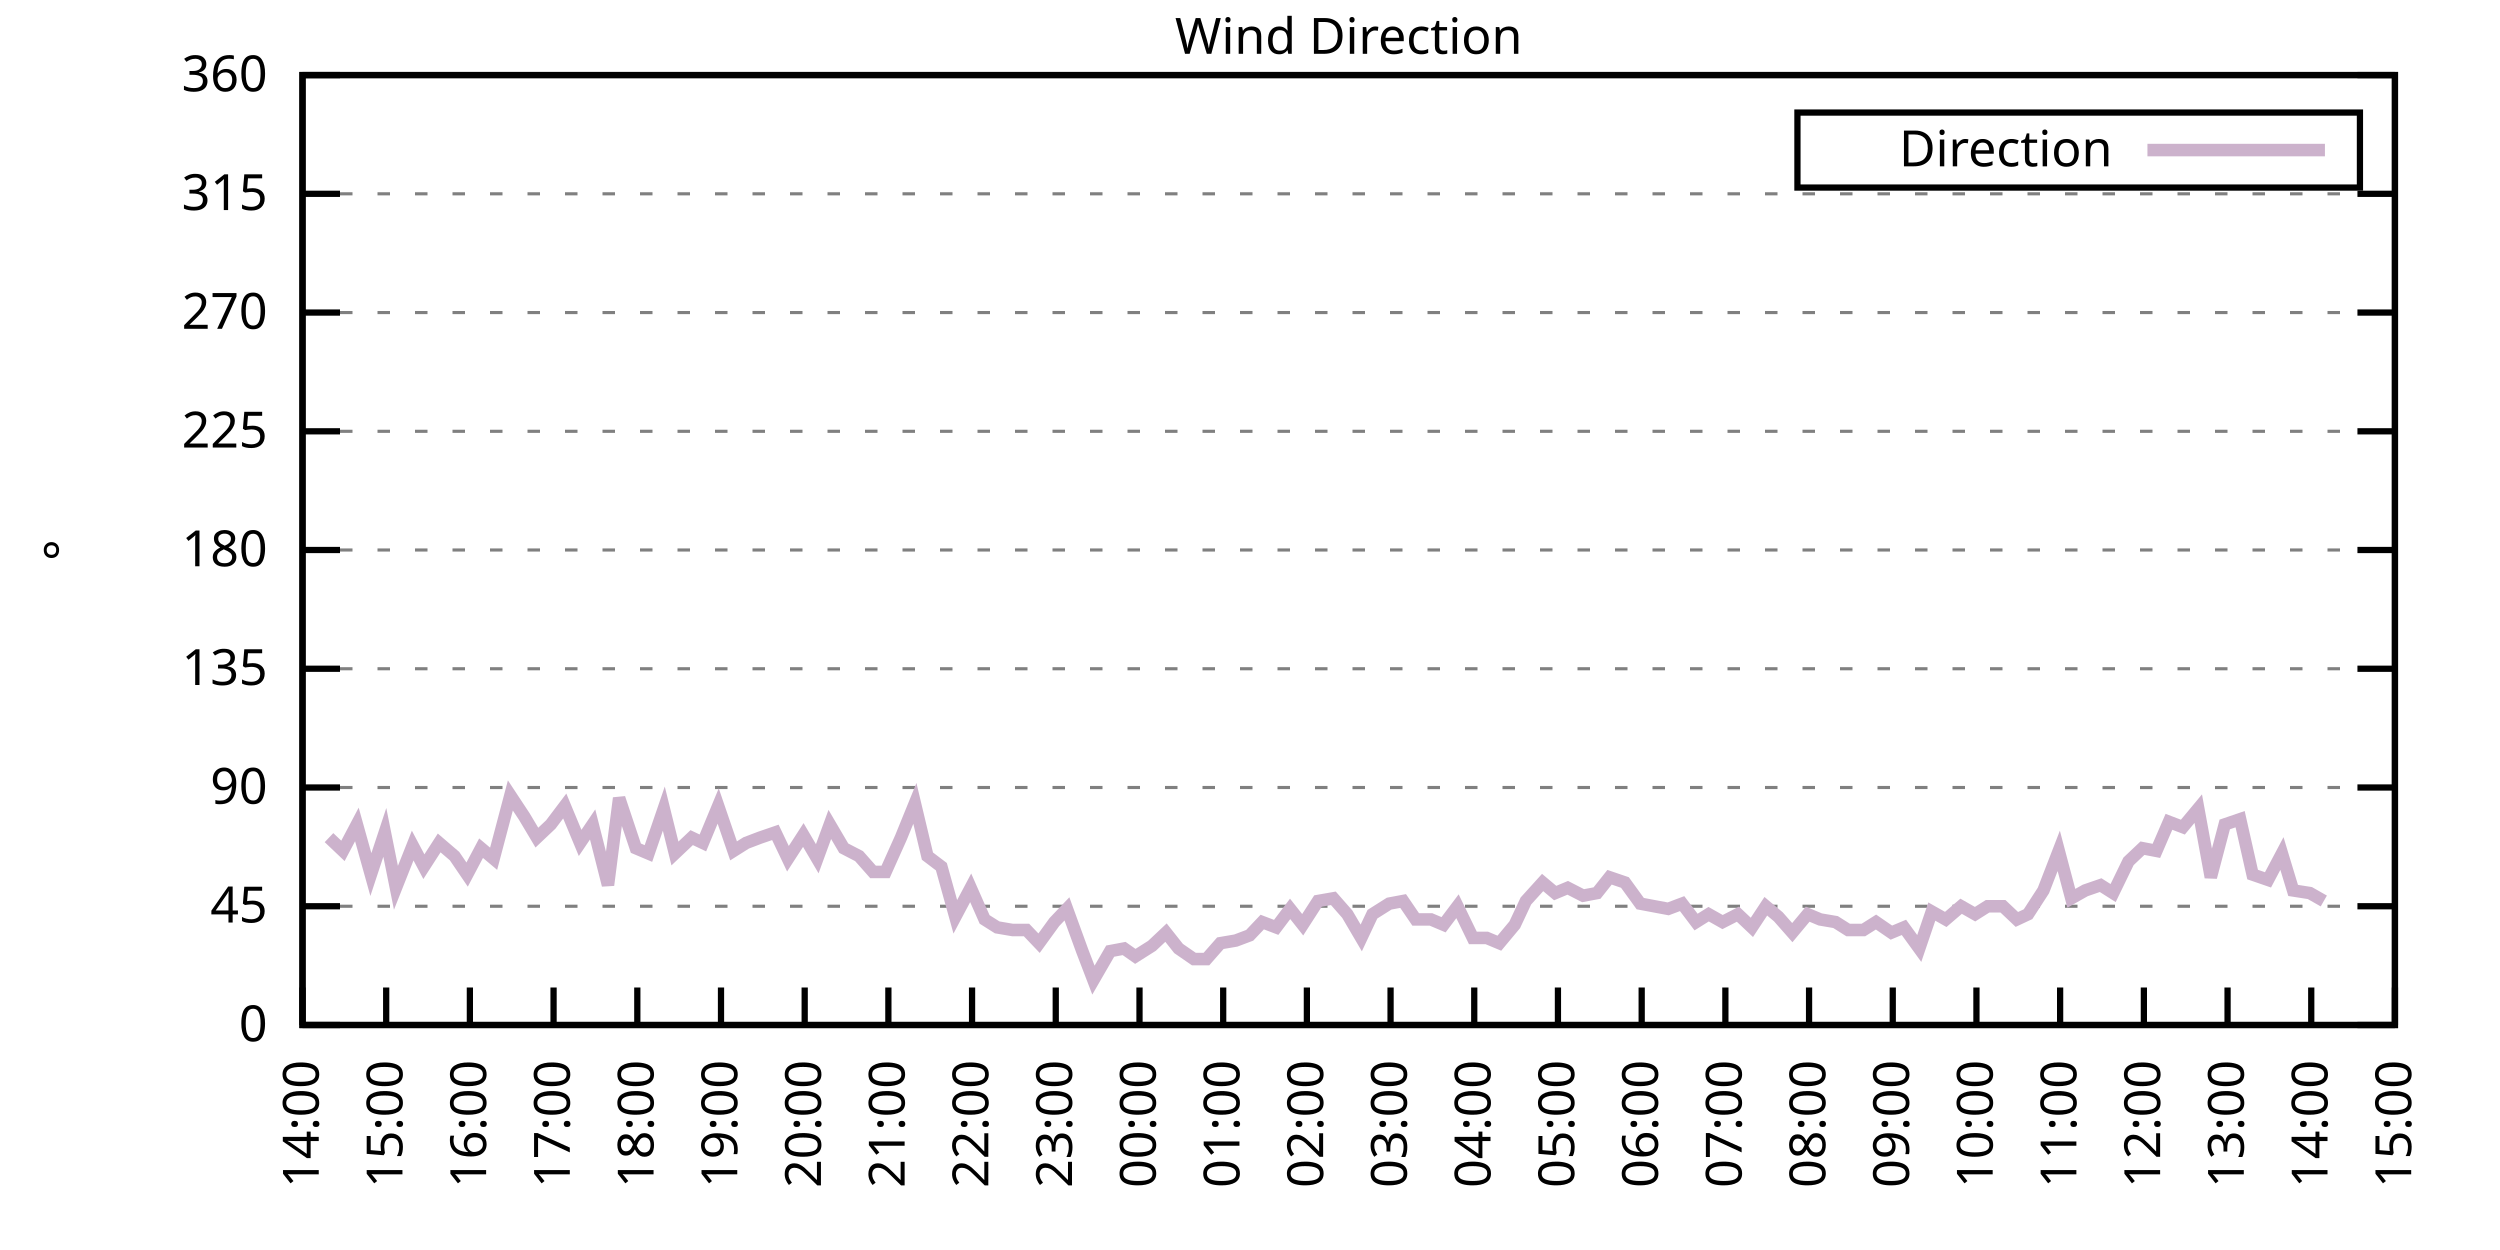
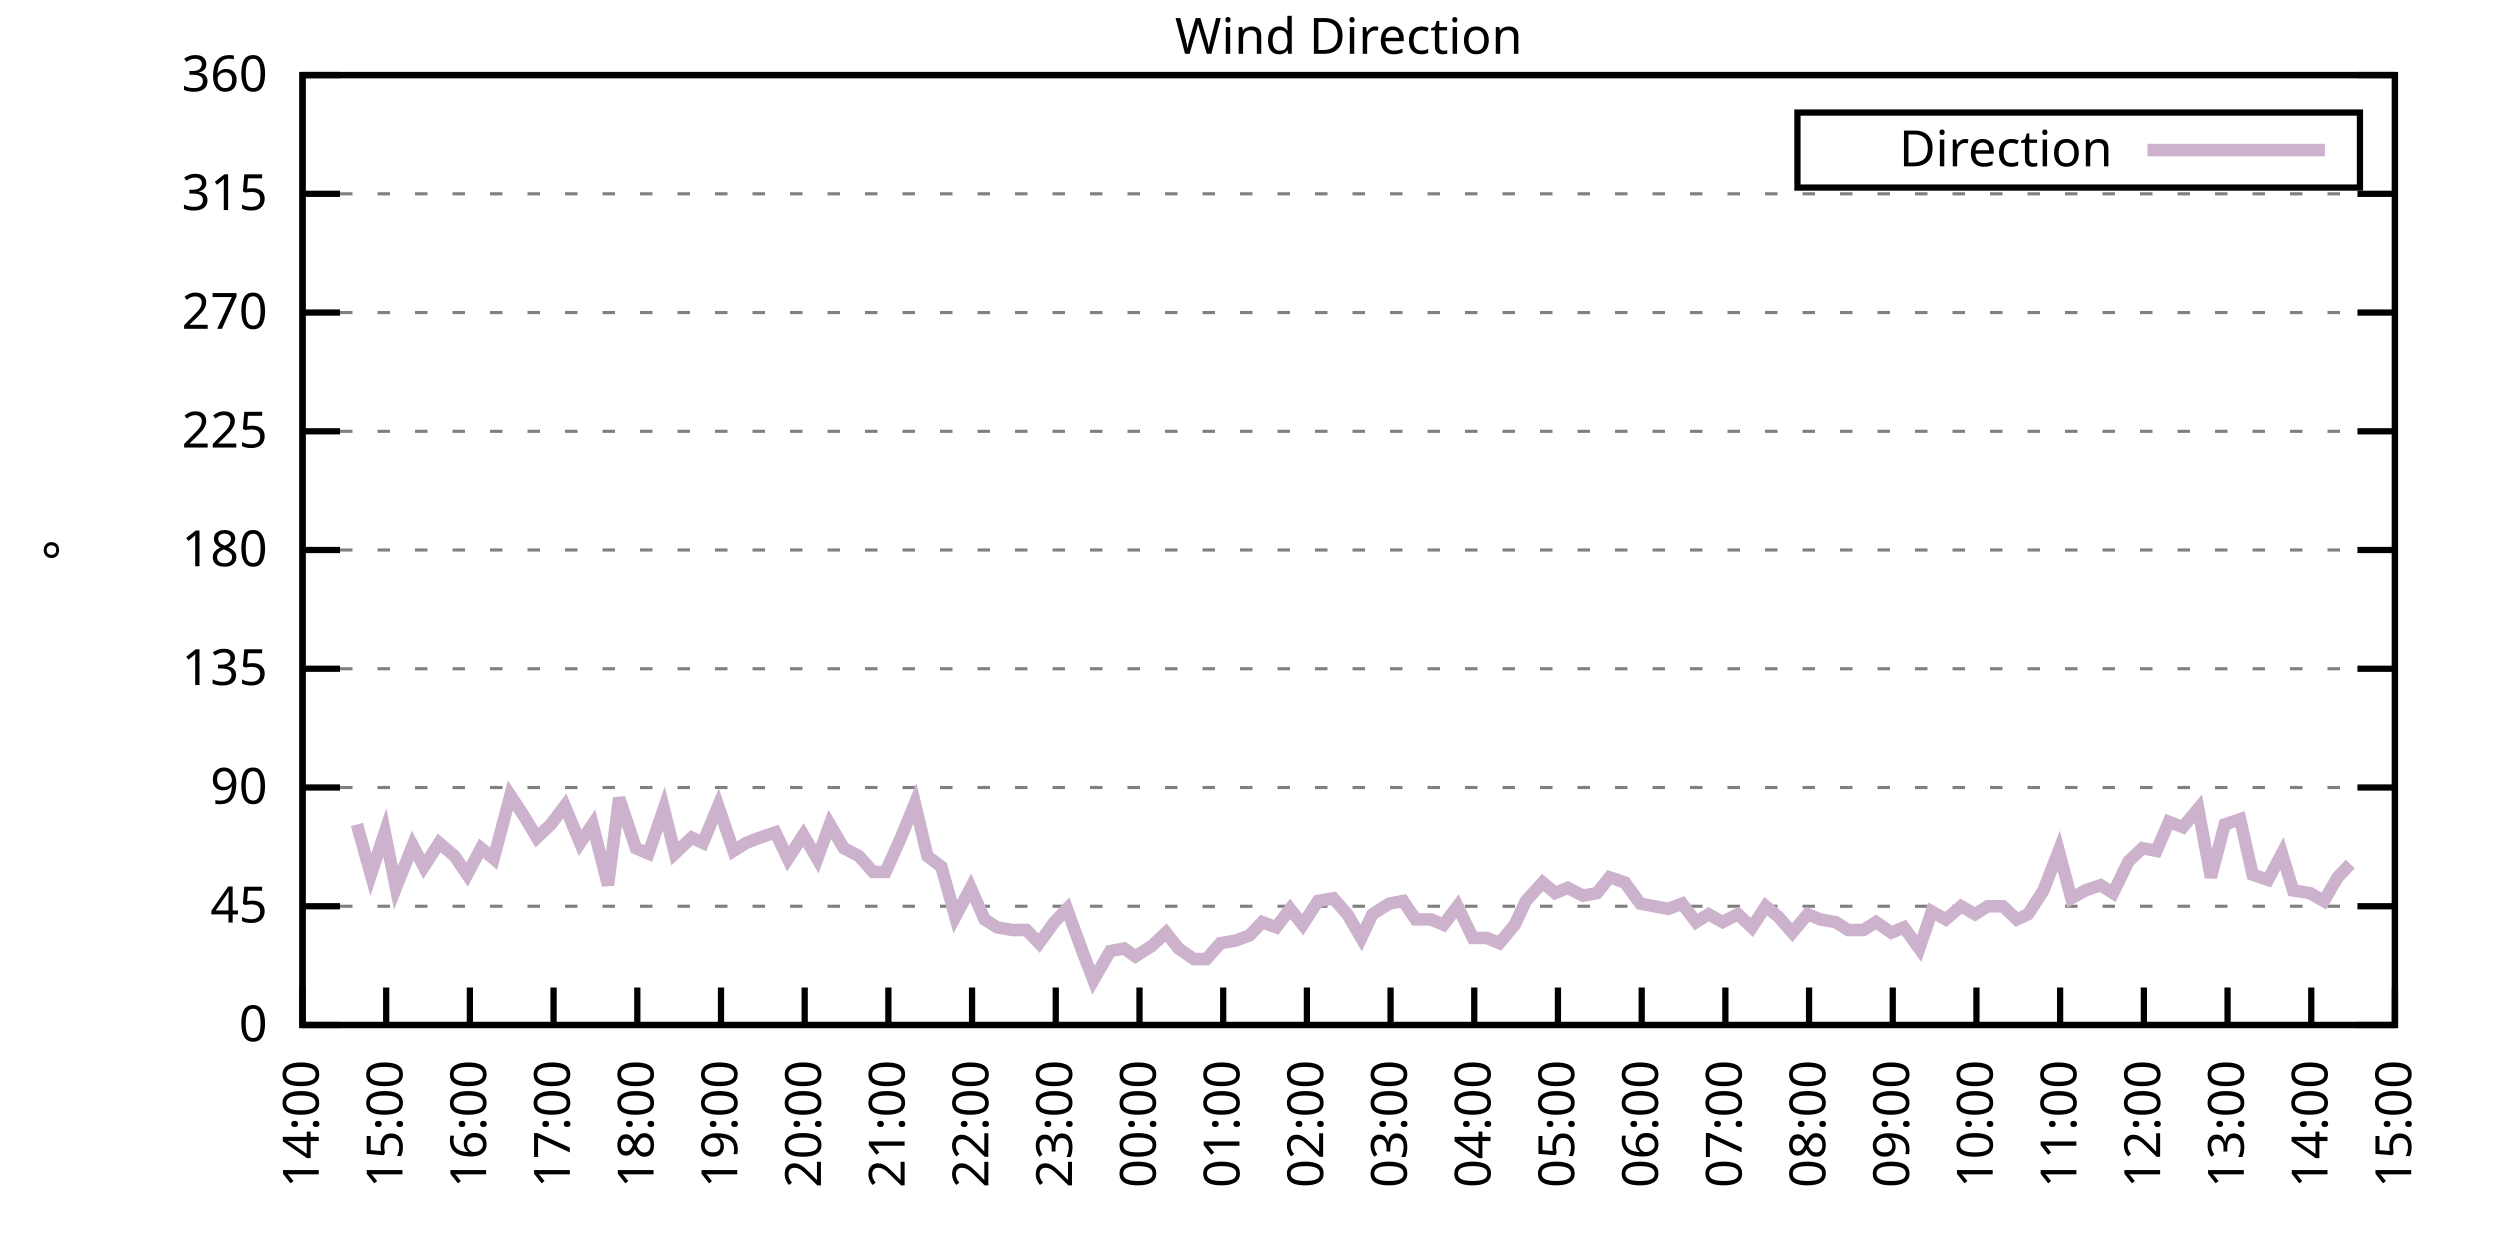
<svg xmlns="http://www.w3.org/2000/svg" xmlns:xlink="http://www.w3.org/1999/xlink" width="400" height="200" viewBox="0 0 400 200">
  <g id="gnuplot_canvas">
    <rect x="0" y="0" width="400" height="200" fill="none" />
    <defs>
      <circle id="gpDot" r="0.5" stroke-width="0.5" stroke="currentColor" />
      <path id="gpPt0" stroke-width="0.333" stroke="currentColor" d="M-1,0 h2 M0,-1 v2" />
      <path id="gpPt1" stroke-width="0.333" stroke="currentColor" d="M-1,-1 L1,1 M1,-1 L-1,1" />
      <path id="gpPt2" stroke-width="0.333" stroke="currentColor" d="M-1,0 L1,0 M0,-1 L0,1 M-1,-1 L1,1 M-1,1 L1,-1" />
      <rect id="gpPt3" stroke-width="0.333" stroke="currentColor" x="-1" y="-1" width="2" height="2" />
      <rect id="gpPt4" stroke-width="0.333" stroke="currentColor" fill="currentColor" x="-1" y="-1" width="2" height="2" />
      <circle id="gpPt5" stroke-width="0.333" stroke="currentColor" cx="0" cy="0" r="1" />
      <use xlink:href="#gpPt5" id="gpPt6" fill="currentColor" stroke="none" />
      <path id="gpPt7" stroke-width="0.333" stroke="currentColor" d="M0,-1.33 L-1.33,0.67 L1.33,0.67 z" />
      <use xlink:href="#gpPt7" id="gpPt8" fill="currentColor" stroke="none" />
      <use xlink:href="#gpPt7" id="gpPt9" stroke="currentColor" transform="rotate(180)" />
      <use xlink:href="#gpPt9" id="gpPt10" fill="currentColor" stroke="none" />
      <use xlink:href="#gpPt3" id="gpPt11" stroke="currentColor" transform="rotate(45)" />
      <use xlink:href="#gpPt11" id="gpPt12" fill="currentColor" stroke="none" />
      <path id="gpPt13" stroke-width="0.333" stroke="currentColor" d="M0,1.330 L1.265,0.411 L0.782,-1.067 L-0.782,-1.076 L-1.265,0.411 z" />
      <use xlink:href="#gpPt13" id="gpPt14" fill="currentColor" stroke="none" />
      <filter id="textbox" filterUnits="objectBoundingBox" x="0" y="0" height="1" width="1">
        <feFlood flood-color="white" flood-opacity="1" result="bgnd" />
        <feComposite in="SourceGraphic" in2="bgnd" operator="atop" />
      </filter>
      <filter id="greybox" filterUnits="objectBoundingBox" x="0" y="0" height="1" width="1">
        <feFlood flood-color="lightgrey" flood-opacity="1" result="grey" />
        <feComposite in="SourceGraphic" in2="grey" operator="atop" />
      </filter>
    </defs>
    <g fill="none" color="white" stroke="currentColor" stroke-width="1.00" stroke-linecap="butt" stroke-linejoin="miter">
</g>
    <g fill="none" color="black" stroke="currentColor" stroke-width="1.00" stroke-linecap="butt" stroke-linejoin="miter">
      <g stroke="none" shape-rendering="crispEdges">
        <polygon fill="rgb(255, 255, 255)" points="48.40,164.00 383.18,164.00 383.18,12.02 48.40,12.02 " />
      </g>
    </g>
    <g fill="none" color="black" stroke="currentColor" stroke-width="1.00" stroke-linecap="butt" stroke-linejoin="miter">
</g>
    <g fill="none" color="black" stroke="black" stroke-width="0.50" stroke-linecap="butt" stroke-linejoin="miter">
</g>
    <g fill="none" color="gray" stroke="currentColor" stroke-width="0.50" stroke-linecap="butt" stroke-linejoin="miter">
      <path stroke="gray" stroke-dasharray="2,4" class="gridline" d="M48.40,164.00 L383.19,164.00  " />
    </g>
    <g fill="none" color="gray" stroke="gray" stroke-width="1.00" stroke-linecap="butt" stroke-linejoin="miter">
</g>
    <g fill="none" color="black" stroke="currentColor" stroke-width="1.00" stroke-linecap="butt" stroke-linejoin="miter">
      <path stroke="black" d="M48.40,164.00 L54.40,164.00 M383.19,164.00 L377.19,164.00  " />
      <g transform="translate(42.80,166.60)" stroke="none" fill="black" font-family="Sans" font-size="8.00" text-anchor="end">
        <text>
          <tspan font-family="Sans"> 0</tspan>
        </text>
      </g>
    </g>
    <g fill="none" color="black" stroke="currentColor" stroke-width="1.00" stroke-linecap="butt" stroke-linejoin="miter">
</g>
    <g fill="none" color="black" stroke="black" stroke-width="0.50" stroke-linecap="butt" stroke-linejoin="miter">
</g>
    <g fill="none" color="gray" stroke="currentColor" stroke-width="0.50" stroke-linecap="butt" stroke-linejoin="miter">
      <path stroke="gray" stroke-dasharray="2,4" class="gridline" d="M48.40,145.00 L383.19,145.00  " />
    </g>
    <g fill="none" color="gray" stroke="gray" stroke-width="1.00" stroke-linecap="butt" stroke-linejoin="miter">
</g>
    <g fill="none" color="black" stroke="currentColor" stroke-width="1.00" stroke-linecap="butt" stroke-linejoin="miter">
      <path stroke="black" d="M48.40,145.00 L54.40,145.00 M383.19,145.00 L377.19,145.00  " />
      <g transform="translate(42.80,147.60)" stroke="none" fill="black" font-family="Sans" font-size="8.00" text-anchor="end">
        <text>
          <tspan font-family="Sans"> 45</tspan>
        </text>
      </g>
    </g>
    <g fill="none" color="black" stroke="currentColor" stroke-width="1.00" stroke-linecap="butt" stroke-linejoin="miter">
</g>
    <g fill="none" color="black" stroke="black" stroke-width="0.50" stroke-linecap="butt" stroke-linejoin="miter">
</g>
    <g fill="none" color="gray" stroke="currentColor" stroke-width="0.50" stroke-linecap="butt" stroke-linejoin="miter">
      <path stroke="gray" stroke-dasharray="2,4" class="gridline" d="M48.40,126.00 L383.19,126.00  " />
    </g>
    <g fill="none" color="gray" stroke="gray" stroke-width="1.00" stroke-linecap="butt" stroke-linejoin="miter">
</g>
    <g fill="none" color="black" stroke="currentColor" stroke-width="1.00" stroke-linecap="butt" stroke-linejoin="miter">
      <path stroke="black" d="M48.40,126.00 L54.40,126.00 M383.19,126.00 L377.19,126.00  " />
      <g transform="translate(42.80,128.60)" stroke="none" fill="black" font-family="Sans" font-size="8.00" text-anchor="end">
        <text>
          <tspan font-family="Sans"> 90</tspan>
        </text>
      </g>
    </g>
    <g fill="none" color="black" stroke="currentColor" stroke-width="1.00" stroke-linecap="butt" stroke-linejoin="miter">
</g>
    <g fill="none" color="black" stroke="black" stroke-width="0.50" stroke-linecap="butt" stroke-linejoin="miter">
</g>
    <g fill="none" color="gray" stroke="currentColor" stroke-width="0.50" stroke-linecap="butt" stroke-linejoin="miter">
      <path stroke="gray" stroke-dasharray="2,4" class="gridline" d="M48.40,107.00 L383.19,107.00  " />
    </g>
    <g fill="none" color="gray" stroke="gray" stroke-width="1.00" stroke-linecap="butt" stroke-linejoin="miter">
</g>
    <g fill="none" color="black" stroke="currentColor" stroke-width="1.00" stroke-linecap="butt" stroke-linejoin="miter">
      <path stroke="black" d="M48.40,107.00 L54.40,107.00 M383.19,107.00 L377.19,107.00  " />
      <g transform="translate(42.80,109.60)" stroke="none" fill="black" font-family="Sans" font-size="8.00" text-anchor="end">
        <text>
          <tspan font-family="Sans"> 135</tspan>
        </text>
      </g>
    </g>
    <g fill="none" color="black" stroke="currentColor" stroke-width="1.00" stroke-linecap="butt" stroke-linejoin="miter">
</g>
    <g fill="none" color="black" stroke="black" stroke-width="0.50" stroke-linecap="butt" stroke-linejoin="miter">
</g>
    <g fill="none" color="gray" stroke="currentColor" stroke-width="0.50" stroke-linecap="butt" stroke-linejoin="miter">
      <path stroke="gray" stroke-dasharray="2,4" class="gridline" d="M48.40,88.00 L383.19,88.00  " />
    </g>
    <g fill="none" color="gray" stroke="gray" stroke-width="1.00" stroke-linecap="butt" stroke-linejoin="miter">
</g>
    <g fill="none" color="black" stroke="currentColor" stroke-width="1.00" stroke-linecap="butt" stroke-linejoin="miter">
      <path stroke="black" d="M48.40,88.00 L54.40,88.00 M383.19,88.00 L377.19,88.00  " />
      <g transform="translate(42.80,90.60)" stroke="none" fill="black" font-family="Sans" font-size="8.00" text-anchor="end">
        <text>
          <tspan font-family="Sans"> 180</tspan>
        </text>
      </g>
    </g>
    <g fill="none" color="black" stroke="currentColor" stroke-width="1.00" stroke-linecap="butt" stroke-linejoin="miter">
</g>
    <g fill="none" color="black" stroke="black" stroke-width="0.50" stroke-linecap="butt" stroke-linejoin="miter">
</g>
    <g fill="none" color="gray" stroke="currentColor" stroke-width="0.50" stroke-linecap="butt" stroke-linejoin="miter">
      <path stroke="gray" stroke-dasharray="2,4" class="gridline" d="M48.40,69.01 L383.19,69.01  " />
    </g>
    <g fill="none" color="gray" stroke="gray" stroke-width="1.00" stroke-linecap="butt" stroke-linejoin="miter">
</g>
    <g fill="none" color="black" stroke="currentColor" stroke-width="1.00" stroke-linecap="butt" stroke-linejoin="miter">
      <path stroke="black" d="M48.40,69.01 L54.40,69.01 M383.19,69.01 L377.19,69.01  " />
      <g transform="translate(42.80,71.61)" stroke="none" fill="black" font-family="Sans" font-size="8.00" text-anchor="end">
        <text>
          <tspan font-family="Sans"> 225</tspan>
        </text>
      </g>
    </g>
    <g fill="none" color="black" stroke="currentColor" stroke-width="1.00" stroke-linecap="butt" stroke-linejoin="miter">
</g>
    <g fill="none" color="black" stroke="black" stroke-width="0.50" stroke-linecap="butt" stroke-linejoin="miter">
</g>
    <g fill="none" color="gray" stroke="currentColor" stroke-width="0.50" stroke-linecap="butt" stroke-linejoin="miter">
      <path stroke="gray" stroke-dasharray="2,4" class="gridline" d="M48.40,50.01 L383.19,50.01  " />
    </g>
    <g fill="none" color="gray" stroke="gray" stroke-width="1.00" stroke-linecap="butt" stroke-linejoin="miter">
</g>
    <g fill="none" color="black" stroke="currentColor" stroke-width="1.00" stroke-linecap="butt" stroke-linejoin="miter">
      <path stroke="black" d="M48.40,50.01 L54.40,50.01 M383.19,50.01 L377.19,50.01  " />
      <g transform="translate(42.80,52.61)" stroke="none" fill="black" font-family="Sans" font-size="8.00" text-anchor="end">
        <text>
          <tspan font-family="Sans"> 270</tspan>
        </text>
      </g>
    </g>
    <g fill="none" color="black" stroke="currentColor" stroke-width="1.00" stroke-linecap="butt" stroke-linejoin="miter">
</g>
    <g fill="none" color="black" stroke="black" stroke-width="0.50" stroke-linecap="butt" stroke-linejoin="miter">
</g>
    <g fill="none" color="gray" stroke="currentColor" stroke-width="0.50" stroke-linecap="butt" stroke-linejoin="miter">
      <path stroke="gray" stroke-dasharray="2,4" class="gridline" d="M48.40,31.01 L383.19,31.01  " />
    </g>
    <g fill="none" color="gray" stroke="gray" stroke-width="1.00" stroke-linecap="butt" stroke-linejoin="miter">
</g>
    <g fill="none" color="black" stroke="currentColor" stroke-width="1.00" stroke-linecap="butt" stroke-linejoin="miter">
      <path stroke="black" d="M48.40,31.01 L54.40,31.01 M383.19,31.01 L377.19,31.01  " />
      <g transform="translate(42.80,33.61)" stroke="none" fill="black" font-family="Sans" font-size="8.00" text-anchor="end">
        <text>
          <tspan font-family="Sans"> 315</tspan>
        </text>
      </g>
    </g>
    <g fill="none" color="black" stroke="currentColor" stroke-width="1.00" stroke-linecap="butt" stroke-linejoin="miter">
</g>
    <g fill="none" color="black" stroke="black" stroke-width="0.50" stroke-linecap="butt" stroke-linejoin="miter">
</g>
    <g fill="none" color="gray" stroke="currentColor" stroke-width="0.50" stroke-linecap="butt" stroke-linejoin="miter">
      <path stroke="gray" stroke-dasharray="2,4" class="gridline" d="M48.40,12.01 L383.19,12.01  " />
    </g>
    <g fill="none" color="gray" stroke="gray" stroke-width="1.00" stroke-linecap="butt" stroke-linejoin="miter">
</g>
    <g fill="none" color="black" stroke="currentColor" stroke-width="1.00" stroke-linecap="butt" stroke-linejoin="miter">
      <path stroke="black" d="M48.40,12.01 L54.40,12.01 M383.19,12.01 L377.19,12.01  " />
      <g transform="translate(42.80,14.61)" stroke="none" fill="black" font-family="Sans" font-size="8.00" text-anchor="end">
        <text>
          <tspan font-family="Sans"> 360</tspan>
        </text>
      </g>
    </g>
    <g fill="none" color="black" stroke="currentColor" stroke-width="1.00" stroke-linecap="butt" stroke-linejoin="miter">
      <path stroke="black" d="M48.40,164.00 L48.40,158.00  " />
      <g transform="translate(51.00,169.60) rotate(270.00)" stroke="none" fill="black" font-family="Sans" font-size="8.00" text-anchor="end">
        <text>
          <tspan font-family="Sans">14:00</tspan>
        </text>
      </g>
    </g>
    <g fill="none" color="black" stroke="currentColor" stroke-width="1.00" stroke-linecap="butt" stroke-linejoin="miter">
      <path stroke="black" d="M61.79,164.00 L61.79,158.00  " />
      <g transform="translate(64.39,169.60) rotate(270.00)" stroke="none" fill="black" font-family="Sans" font-size="8.00" text-anchor="end">
        <text>
          <tspan font-family="Sans">15:00</tspan>
        </text>
      </g>
    </g>
    <g fill="none" color="black" stroke="currentColor" stroke-width="1.00" stroke-linecap="butt" stroke-linejoin="miter">
      <path stroke="black" d="M75.18,164.00 L75.18,158.00  " />
      <g transform="translate(77.78,169.60) rotate(270.00)" stroke="none" fill="black" font-family="Sans" font-size="8.00" text-anchor="end">
        <text>
          <tspan font-family="Sans">16:00</tspan>
        </text>
      </g>
    </g>
    <g fill="none" color="black" stroke="currentColor" stroke-width="1.00" stroke-linecap="butt" stroke-linejoin="miter">
      <path stroke="black" d="M88.57,164.00 L88.57,158.00  " />
      <g transform="translate(91.17,169.60) rotate(270.00)" stroke="none" fill="black" font-family="Sans" font-size="8.00" text-anchor="end">
        <text>
          <tspan font-family="Sans">17:00</tspan>
        </text>
      </g>
    </g>
    <g fill="none" color="black" stroke="currentColor" stroke-width="1.00" stroke-linecap="butt" stroke-linejoin="miter">
      <path stroke="black" d="M101.97,164.00 L101.97,158.00  " />
      <g transform="translate(104.57,169.60) rotate(270.00)" stroke="none" fill="black" font-family="Sans" font-size="8.00" text-anchor="end">
        <text>
          <tspan font-family="Sans">18:00</tspan>
        </text>
      </g>
    </g>
    <g fill="none" color="black" stroke="currentColor" stroke-width="1.00" stroke-linecap="butt" stroke-linejoin="miter">
      <path stroke="black" d="M115.36,164.00 L115.36,158.00  " />
      <g transform="translate(117.96,169.60) rotate(270.00)" stroke="none" fill="black" font-family="Sans" font-size="8.00" text-anchor="end">
        <text>
          <tspan font-family="Sans">19:00</tspan>
        </text>
      </g>
    </g>
    <g fill="none" color="black" stroke="currentColor" stroke-width="1.00" stroke-linecap="butt" stroke-linejoin="miter">
      <path stroke="black" d="M128.75,164.00 L128.75,158.00  " />
      <g transform="translate(131.35,169.60) rotate(270.00)" stroke="none" fill="black" font-family="Sans" font-size="8.00" text-anchor="end">
        <text>
          <tspan font-family="Sans">20:00</tspan>
        </text>
      </g>
    </g>
    <g fill="none" color="black" stroke="currentColor" stroke-width="1.00" stroke-linecap="butt" stroke-linejoin="miter">
      <path stroke="black" d="M142.14,164.00 L142.14,158.00  " />
      <g transform="translate(144.74,169.60) rotate(270.00)" stroke="none" fill="black" font-family="Sans" font-size="8.00" text-anchor="end">
        <text>
          <tspan font-family="Sans">21:00</tspan>
        </text>
      </g>
    </g>
    <g fill="none" color="black" stroke="currentColor" stroke-width="1.00" stroke-linecap="butt" stroke-linejoin="miter">
      <path stroke="black" d="M155.53,164.00 L155.53,158.00  " />
      <g transform="translate(158.13,169.60) rotate(270.00)" stroke="none" fill="black" font-family="Sans" font-size="8.00" text-anchor="end">
        <text>
          <tspan font-family="Sans">22:00</tspan>
        </text>
      </g>
    </g>
    <g fill="none" color="black" stroke="currentColor" stroke-width="1.00" stroke-linecap="butt" stroke-linejoin="miter">
      <path stroke="black" d="M168.92,164.00 L168.92,158.00  " />
      <g transform="translate(171.52,169.60) rotate(270.00)" stroke="none" fill="black" font-family="Sans" font-size="8.00" text-anchor="end">
        <text>
          <tspan font-family="Sans">23:00</tspan>
        </text>
      </g>
    </g>
    <g fill="none" color="black" stroke="currentColor" stroke-width="1.00" stroke-linecap="butt" stroke-linejoin="miter">
      <path stroke="black" d="M182.32,164.00 L182.32,158.00  " />
      <g transform="translate(184.92,169.60) rotate(270.00)" stroke="none" fill="black" font-family="Sans" font-size="8.00" text-anchor="end">
        <text>
          <tspan font-family="Sans">00:00</tspan>
        </text>
      </g>
    </g>
    <g fill="none" color="black" stroke="currentColor" stroke-width="1.00" stroke-linecap="butt" stroke-linejoin="miter">
      <path stroke="black" d="M195.71,164.00 L195.71,158.00  " />
      <g transform="translate(198.31,169.60) rotate(270.00)" stroke="none" fill="black" font-family="Sans" font-size="8.00" text-anchor="end">
        <text>
          <tspan font-family="Sans">01:00</tspan>
        </text>
      </g>
    </g>
    <g fill="none" color="black" stroke="currentColor" stroke-width="1.00" stroke-linecap="butt" stroke-linejoin="miter">
      <path stroke="black" d="M209.10,164.00 L209.10,158.00  " />
      <g transform="translate(211.70,169.60) rotate(270.00)" stroke="none" fill="black" font-family="Sans" font-size="8.00" text-anchor="end">
        <text>
          <tspan font-family="Sans">02:00</tspan>
        </text>
      </g>
    </g>
    <g fill="none" color="black" stroke="currentColor" stroke-width="1.00" stroke-linecap="butt" stroke-linejoin="miter">
      <path stroke="black" d="M222.49,164.00 L222.49,158.00  " />
      <g transform="translate(225.09,169.60) rotate(270.00)" stroke="none" fill="black" font-family="Sans" font-size="8.00" text-anchor="end">
        <text>
          <tspan font-family="Sans">03:00</tspan>
        </text>
      </g>
    </g>
    <g fill="none" color="black" stroke="currentColor" stroke-width="1.00" stroke-linecap="butt" stroke-linejoin="miter">
      <path stroke="black" d="M235.88,164.00 L235.88,158.00  " />
      <g transform="translate(238.48,169.60) rotate(270.00)" stroke="none" fill="black" font-family="Sans" font-size="8.00" text-anchor="end">
        <text>
          <tspan font-family="Sans">04:00</tspan>
        </text>
      </g>
    </g>
    <g fill="none" color="black" stroke="currentColor" stroke-width="1.00" stroke-linecap="butt" stroke-linejoin="miter">
      <path stroke="black" d="M249.27,164.00 L249.27,158.00  " />
      <g transform="translate(251.87,169.60) rotate(270.00)" stroke="none" fill="black" font-family="Sans" font-size="8.00" text-anchor="end">
        <text>
          <tspan font-family="Sans">05:00</tspan>
        </text>
      </g>
    </g>
    <g fill="none" color="black" stroke="currentColor" stroke-width="1.00" stroke-linecap="butt" stroke-linejoin="miter">
      <path stroke="black" d="M262.67,164.00 L262.67,158.00  " />
      <g transform="translate(265.27,169.60) rotate(270.00)" stroke="none" fill="black" font-family="Sans" font-size="8.00" text-anchor="end">
        <text>
          <tspan font-family="Sans">06:00</tspan>
        </text>
      </g>
    </g>
    <g fill="none" color="black" stroke="currentColor" stroke-width="1.00" stroke-linecap="butt" stroke-linejoin="miter">
      <path stroke="black" d="M276.06,164.00 L276.06,158.00  " />
      <g transform="translate(278.66,169.60) rotate(270.00)" stroke="none" fill="black" font-family="Sans" font-size="8.00" text-anchor="end">
        <text>
          <tspan font-family="Sans">07:00</tspan>
        </text>
      </g>
    </g>
    <g fill="none" color="black" stroke="currentColor" stroke-width="1.00" stroke-linecap="butt" stroke-linejoin="miter">
      <path stroke="black" d="M289.45,164.00 L289.45,158.00  " />
      <g transform="translate(292.05,169.60) rotate(270.00)" stroke="none" fill="black" font-family="Sans" font-size="8.00" text-anchor="end">
        <text>
          <tspan font-family="Sans">08:00</tspan>
        </text>
      </g>
    </g>
    <g fill="none" color="black" stroke="currentColor" stroke-width="1.00" stroke-linecap="butt" stroke-linejoin="miter">
      <path stroke="black" d="M302.84,164.00 L302.84,158.00  " />
      <g transform="translate(305.44,169.60) rotate(270.00)" stroke="none" fill="black" font-family="Sans" font-size="8.00" text-anchor="end">
        <text>
          <tspan font-family="Sans">09:00</tspan>
        </text>
      </g>
    </g>
    <g fill="none" color="black" stroke="currentColor" stroke-width="1.00" stroke-linecap="butt" stroke-linejoin="miter">
      <path stroke="black" d="M316.23,164.00 L316.23,158.00  " />
      <g transform="translate(318.83,169.60) rotate(270.00)" stroke="none" fill="black" font-family="Sans" font-size="8.00" text-anchor="end">
        <text>
          <tspan font-family="Sans">10:00</tspan>
        </text>
      </g>
    </g>
    <g fill="none" color="black" stroke="currentColor" stroke-width="1.00" stroke-linecap="butt" stroke-linejoin="miter">
      <path stroke="black" d="M329.62,164.00 L329.62,158.00  " />
      <g transform="translate(332.22,169.60) rotate(270.00)" stroke="none" fill="black" font-family="Sans" font-size="8.00" text-anchor="end">
        <text>
          <tspan font-family="Sans">11:00</tspan>
        </text>
      </g>
    </g>
    <g fill="none" color="black" stroke="currentColor" stroke-width="1.00" stroke-linecap="butt" stroke-linejoin="miter">
      <path stroke="black" d="M343.02,164.00 L343.02,158.00  " />
      <g transform="translate(345.62,169.60) rotate(270.00)" stroke="none" fill="black" font-family="Sans" font-size="8.00" text-anchor="end">
        <text>
          <tspan font-family="Sans">12:00</tspan>
        </text>
      </g>
    </g>
    <g fill="none" color="black" stroke="currentColor" stroke-width="1.00" stroke-linecap="butt" stroke-linejoin="miter">
      <path stroke="black" d="M356.41,164.00 L356.41,158.00  " />
      <g transform="translate(359.01,169.60) rotate(270.00)" stroke="none" fill="black" font-family="Sans" font-size="8.00" text-anchor="end">
        <text>
          <tspan font-family="Sans">13:00</tspan>
        </text>
      </g>
    </g>
    <g fill="none" color="black" stroke="currentColor" stroke-width="1.00" stroke-linecap="butt" stroke-linejoin="miter">
      <path stroke="black" d="M369.80,164.00 L369.80,158.00  " />
      <g transform="translate(372.40,169.60) rotate(270.00)" stroke="none" fill="black" font-family="Sans" font-size="8.00" text-anchor="end">
        <text>
          <tspan font-family="Sans">14:00</tspan>
        </text>
      </g>
    </g>
    <g fill="none" color="black" stroke="currentColor" stroke-width="1.00" stroke-linecap="butt" stroke-linejoin="miter">
      <path stroke="black" d="M383.19,164.00 L383.19,158.00  " />
      <g transform="translate(385.79,169.60) rotate(270.00)" stroke="none" fill="black" font-family="Sans" font-size="8.00" text-anchor="end">
        <text>
          <tspan font-family="Sans">15:00</tspan>
        </text>
      </g>
    </g>
    <g fill="none" color="black" stroke="currentColor" stroke-width="1.00" stroke-linecap="butt" stroke-linejoin="miter">
</g>
    <g fill="none" color="black" stroke="currentColor" stroke-width="1.00" stroke-linecap="butt" stroke-linejoin="miter">
      <path stroke="black" d="M48.40,12.01 L48.40,164.00 L383.19,164.00 L383.19,12.01 L48.40,12.01 Z  " />
    </g>
    <g fill="none" color="black" stroke="currentColor" stroke-width="1.00" stroke-linecap="butt" stroke-linejoin="miter">
</g>
    <g fill="none" color="black" stroke="currentColor" stroke-width="1.00" stroke-linecap="butt" stroke-linejoin="miter">
      <path stroke="black" d="M287.59,30.01 L287.59,18.01 L377.59,18.01 L377.59,30.01 L287.59,30.01 Z  " />
    </g>
    <g id="Wind_direction_plot_1">
      <g fill="none" color="white" stroke="black" stroke-width="2.00" stroke-linecap="butt" stroke-linejoin="miter">
</g>
      <g fill="none" color="black" stroke="currentColor" stroke-width="2.00" stroke-linecap="butt" stroke-linejoin="miter">
        <g transform="translate(337.99,26.61)" stroke="none" fill="black" font-family="Sans" font-size="8.00" text-anchor="end">
          <text>
            <tspan font-family="Sans">Direction</tspan>
          </text>
        </g>
      </g>
      <g fill="none" color="black" stroke="currentColor" stroke-width="2.00" stroke-linecap="butt" stroke-linejoin="miter">
-         <path stroke="rgb(204, 178, 204)" d="M343.59,24.01 L371.99,24.01 M52.64,134.02 L54.87,136.14 L57.10,131.91 L59.34,139.93 L61.57,133.18 L63.35,142.05   L66.03,135.29 L67.82,138.67 L70.27,134.87 L72.73,136.98 L74.74,139.93 L76.97,135.71 L78.98,137.40 L81.66,127.27   L83.89,130.65 L85.90,134.02 L88.13,131.91 L90.36,128.96 L92.82,134.87 L94.82,131.91 L97.28,141.62 L99.06,127.69   L101.74,135.71 L103.75,136.56 L106.21,129.38 L107.99,136.56 L110.67,134.02 L112.46,134.87 L114.91,128.96 L117.37,136.14   L119.38,134.87 L121.61,134.02 L124.06,133.18 L126.07,137.40 L128.53,133.60 L130.76,137.40 L132.77,131.91 L135.00,135.71   L137.45,136.98 L139.69,139.51 L141.69,139.51 L144.15,134.02 L146.38,128.54 L148.39,136.98 L150.62,138.67 L152.85,146.69   L155.31,142.05 L157.54,147.11 L159.55,148.38 L162.01,148.80 L164.24,148.80 L166.25,150.91 L168.70,147.53 L170.71,145.42   L173.17,152.18 L174.95,156.82 L177.63,152.18 L179.86,151.76 L181.65,153.02 L184.32,151.33 L186.56,149.22 L188.57,151.76   L191.02,153.45 L193.03,153.45 L195.26,150.91 L197.72,150.49 L199.95,149.65 L201.96,147.53 L204.19,148.38 L206.42,145.42   L208.43,147.96 L210.88,144.16 L213.34,143.73 L215.57,146.27 L217.80,150.07 L219.59,146.27 L222.27,144.58 L224.50,144.16   L226.51,147.11 L228.96,147.11 L230.97,147.96 L233.20,145.00 L235.66,150.07 L237.89,150.07 L239.90,150.91 L242.36,147.96   L244.14,144.16 L246.82,141.20 L248.83,142.89 L250.84,142.05 L253.29,143.31 L255.52,142.89 L257.53,140.36 L259.99,141.20   L262.44,144.58 L264.67,145.00 L266.91,145.42 L269.14,144.58 L271.37,147.53 L273.38,146.27 L275.61,147.53 L278.07,146.27   L280.30,148.38 L282.53,145.00 L284.54,146.69 L286.77,149.22 L289.23,146.27 L291.23,147.11 L293.69,147.53 L295.70,148.80   L298.15,148.80 L300.16,147.53 L302.62,149.22 L304.63,148.38 L307.08,151.76 L309.09,145.85 L311.32,147.11 L313.78,145.00   L316.01,146.27 L318.02,145.00 L320.47,145.00 L322.70,147.11 L324.49,146.27 L326.95,142.47 L329.40,136.14 L331.41,143.73   L333.64,142.47 L336.10,141.62 L338.10,142.89 L340.56,137.82 L342.79,135.71 L345.02,136.14 L347.03,131.49 L349.26,132.34   L351.72,129.38 L353.73,140.36 L355.96,131.91 L358.42,131.07 L360.42,139.93 L362.88,140.78 L365.11,136.56 L366.90,142.47   L369.58,142.89 L371.81,144.16  " />
+         <path stroke="rgb(204, 178, 204)" d="M343.59,24.01 L371.99,24.01 M57.10,131.91 L59.34,139.93 L61.57,133.18 L63.35,142.05 L66.03,135.29 L67.82,138.67   L70.27,134.87 L72.73,136.98 L74.74,139.93 L76.97,135.71 L78.98,137.40 L81.66,127.27 L83.89,130.65 L85.90,134.02   L88.13,131.91 L90.36,128.96 L92.82,134.87 L94.82,131.91 L97.28,141.62 L99.06,127.69 L101.74,135.71 L103.75,136.56   L106.21,129.38 L107.99,136.56 L110.67,134.02 L112.46,134.87 L114.91,128.96 L117.37,136.14 L119.38,134.87 L121.61,134.02   L124.06,133.18 L126.07,137.40 L128.53,133.60 L130.76,137.40 L132.77,131.91 L135.00,135.71 L137.45,136.98 L139.69,139.51   L141.69,139.51 L144.15,134.02 L146.38,128.54 L148.39,136.98 L150.62,138.67 L152.85,146.69 L155.31,142.05 L157.54,147.11   L159.55,148.38 L162.01,148.80 L164.24,148.80 L166.25,150.91 L168.70,147.53 L170.71,145.42 L173.17,152.18 L174.95,156.82   L177.63,152.18 L179.86,151.76 L181.65,153.02 L184.32,151.33 L186.56,149.22 L188.57,151.76 L191.02,153.45 L193.03,153.45   L195.26,150.91 L197.72,150.49 L199.95,149.65 L201.96,147.53 L204.19,148.38 L206.42,145.42 L208.43,147.96 L210.88,144.16   L213.34,143.73 L215.57,146.27 L217.80,150.07 L219.59,146.27 L222.27,144.58 L224.50,144.16 L226.51,147.11 L228.96,147.11   L230.97,147.96 L233.20,145.00 L235.66,150.07 L237.89,150.07 L239.90,150.91 L242.36,147.96 L244.14,144.16 L246.82,141.20   L248.83,142.89 L250.84,142.05 L253.29,143.31 L255.52,142.89 L257.53,140.36 L259.99,141.20 L262.44,144.58 L264.67,145.00   L266.91,145.42 L269.14,144.58 L271.37,147.53 L273.38,146.27 L275.61,147.53 L278.07,146.27 L280.30,148.38 L282.53,145.00   L284.54,146.69 L286.77,149.22 L289.23,146.27 L291.23,147.11 L293.69,147.53 L295.70,148.80 L298.15,148.80 L300.16,147.53   L302.62,149.22 L304.63,148.38 L307.08,151.76 L309.09,145.85 L311.32,147.11 L313.78,145.00 L316.01,146.27 L318.02,145.00   L320.47,145.00 L322.70,147.11 L324.49,146.27 L326.95,142.47 L329.40,136.14 L331.41,143.73 L333.64,142.47 L336.10,141.62   L338.10,142.89 L340.56,137.82 L342.79,135.71 L345.02,136.14 L347.03,131.49 L349.26,132.34 L351.72,129.38 L353.73,140.36   L355.96,131.91 L358.42,131.07 L360.42,139.93 L362.88,140.78 L365.11,136.56 L366.90,142.47 L369.58,142.89 L371.81,144.16   L374.04,140.36 L376.05,138.25  " />
      </g>
    </g>
    <g fill="none" color="black" stroke="currentColor" stroke-width="2.00" stroke-linecap="butt" stroke-linejoin="miter">
</g>
    <g fill="none" color="black" stroke="black" stroke-width="1.00" stroke-linecap="butt" stroke-linejoin="miter">
</g>
    <g fill="none" color="black" stroke="currentColor" stroke-width="1.00" stroke-linecap="butt" stroke-linejoin="miter">
      <path stroke="black" d="M48.40,12.01 L48.40,164.00 L383.19,164.00 L383.19,12.01 L48.40,12.01 Z  " />
      <g transform="translate(12.80,88.01) rotate(270.00)" stroke="none" fill="black" font-family="Sans" font-size="8.00" text-anchor="middle">
        <text>
          <tspan font-family="Sans">°</tspan>
        </text>
      </g>
    </g>
    <g fill="none" color="black" stroke="currentColor" stroke-width="1.00" stroke-linecap="butt" stroke-linejoin="miter">
</g>
    <g fill="none" color="black" stroke="currentColor" stroke-width="1.00" stroke-linecap="butt" stroke-linejoin="miter">
      <g transform="translate(215.79,8.61)" stroke="none" fill="black" font-family="Sans" font-size="8.00" text-anchor="middle">
        <text>
          <tspan font-family="Sans">Wind Direction</tspan>
        </text>
      </g>
    </g>
    <g fill="none" color="black" stroke="currentColor" stroke-width="1.00" stroke-linecap="butt" stroke-linejoin="miter">
</g>
  </g>
</svg>
